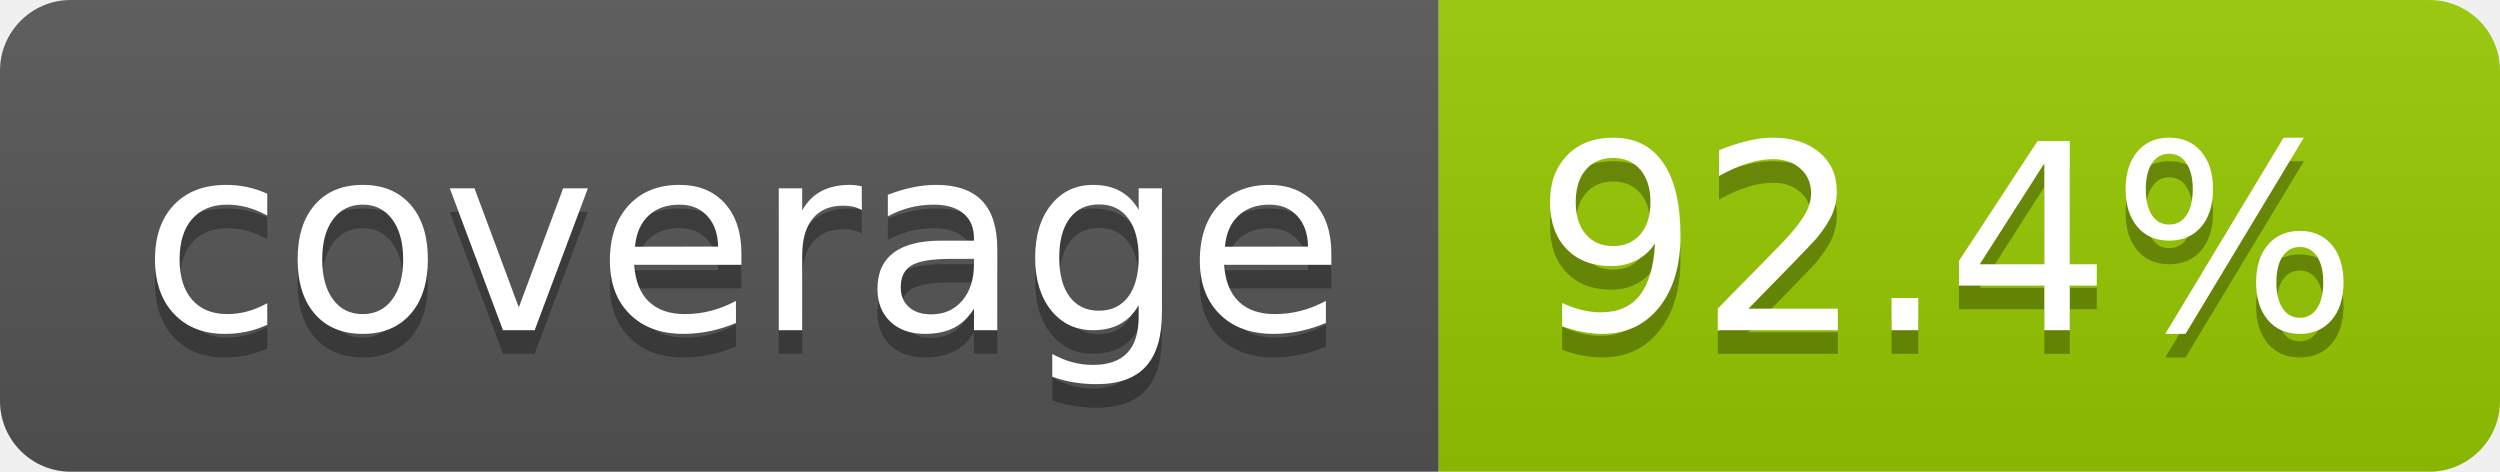
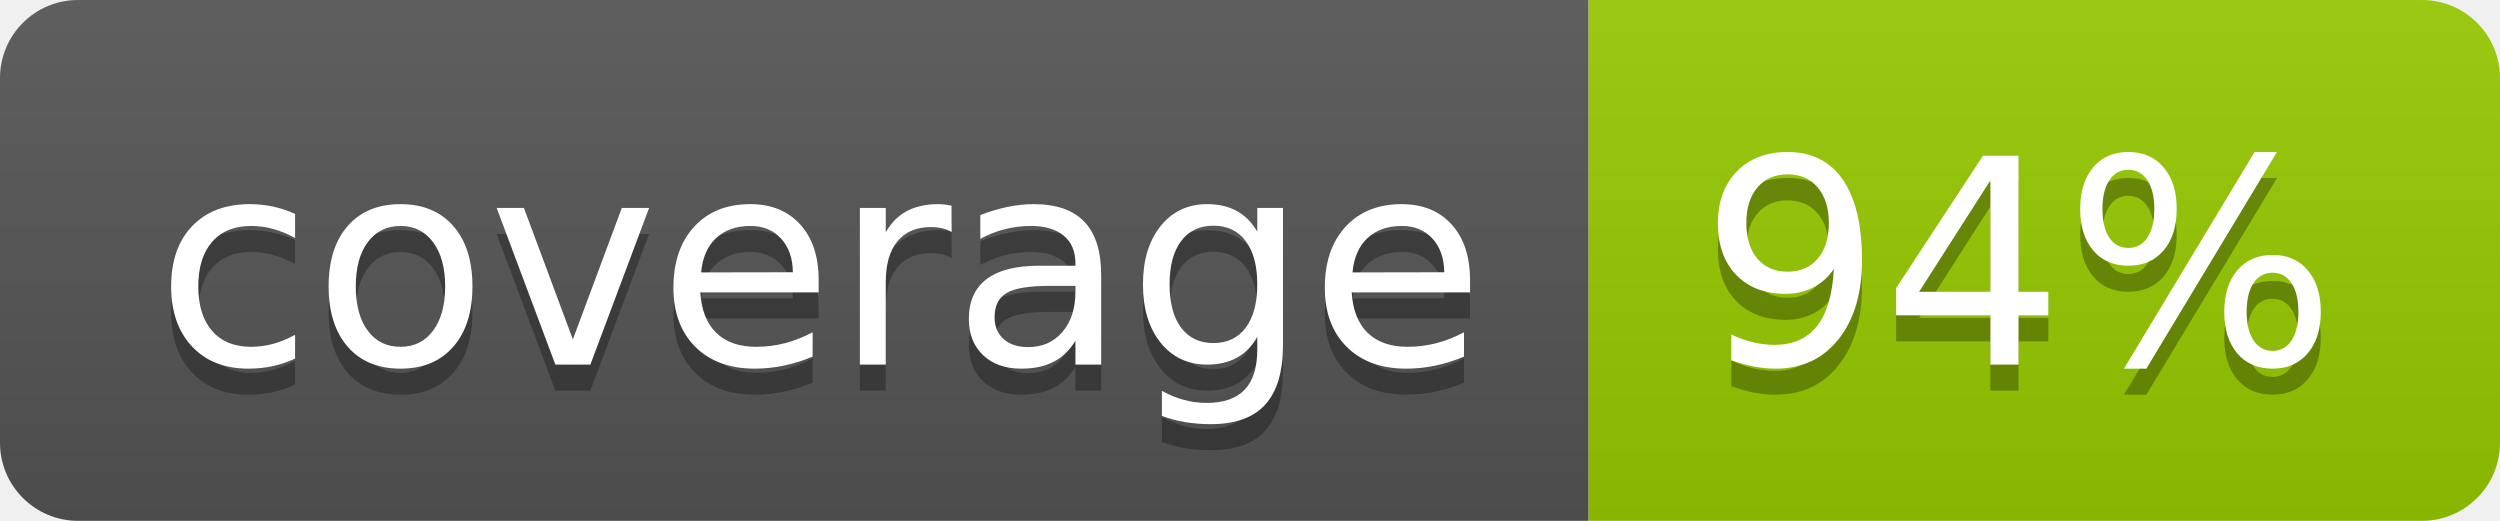
- <svg xmlns="http://www.w3.org/2000/svg" width="106" height="20" role="img" aria-label="coverage: 92.4%">
+ <svg xmlns="http://www.w3.org/2000/svg" width="96" height="20" role="img" aria-label="coverage: 94%">
  <linearGradient id="s" x2="0" y2="100%">
    <stop offset="0" stop-color="#bbb" stop-opacity=".1" />
    <stop offset="1" stop-opacity=".1" />
  </linearGradient>
  <clipPath id="r">
-     <rect width="106" height="20" rx="3" fill="#fff" />
+     <rect width="96" height="20" rx="3" fill="#fff" />
  </clipPath>
  <g clip-path="url(#r)">
    <rect width="61" height="20" fill="#555" />
-     <rect x="61" width="45" height="20" fill="#97ca00" />
-     <rect width="106" height="20" fill="url(#s)" />
+     <rect x="61" width="35" height="20" fill="#97ca00" />
+     <rect width="96" height="20" fill="url(#s)" />
  </g>
  <g fill="#fff" text-anchor="middle" font-family="Verdana,Geneva,DejaVu Sans,sans-serif" text-rendering="geometricPrecision" font-size="110">
    <text aria-hidden="true" x="315" y="150" fill="#010101" fill-opacity=".3" transform="scale(.1)" textLength="510">coverage</text>
    <text x="315" y="140" transform="scale(.1)" fill="#fff" textLength="510">coverage</text>
-     <text aria-hidden="true" x="825" y="150" fill="#010101" fill-opacity=".3" transform="scale(.1)" textLength="350">92.4%</text>
-     <text x="825" y="140" transform="scale(.1)" fill="#fff" textLength="350">92.4%</text>
+     <text aria-hidden="true" x="775" y="150" fill="#010101" fill-opacity=".3" transform="scale(.1)" textLength="245">94%</text>
+     <text x="775" y="140" transform="scale(.1)" fill="#fff" textLength="245">94%</text>
  </g>
</svg>
